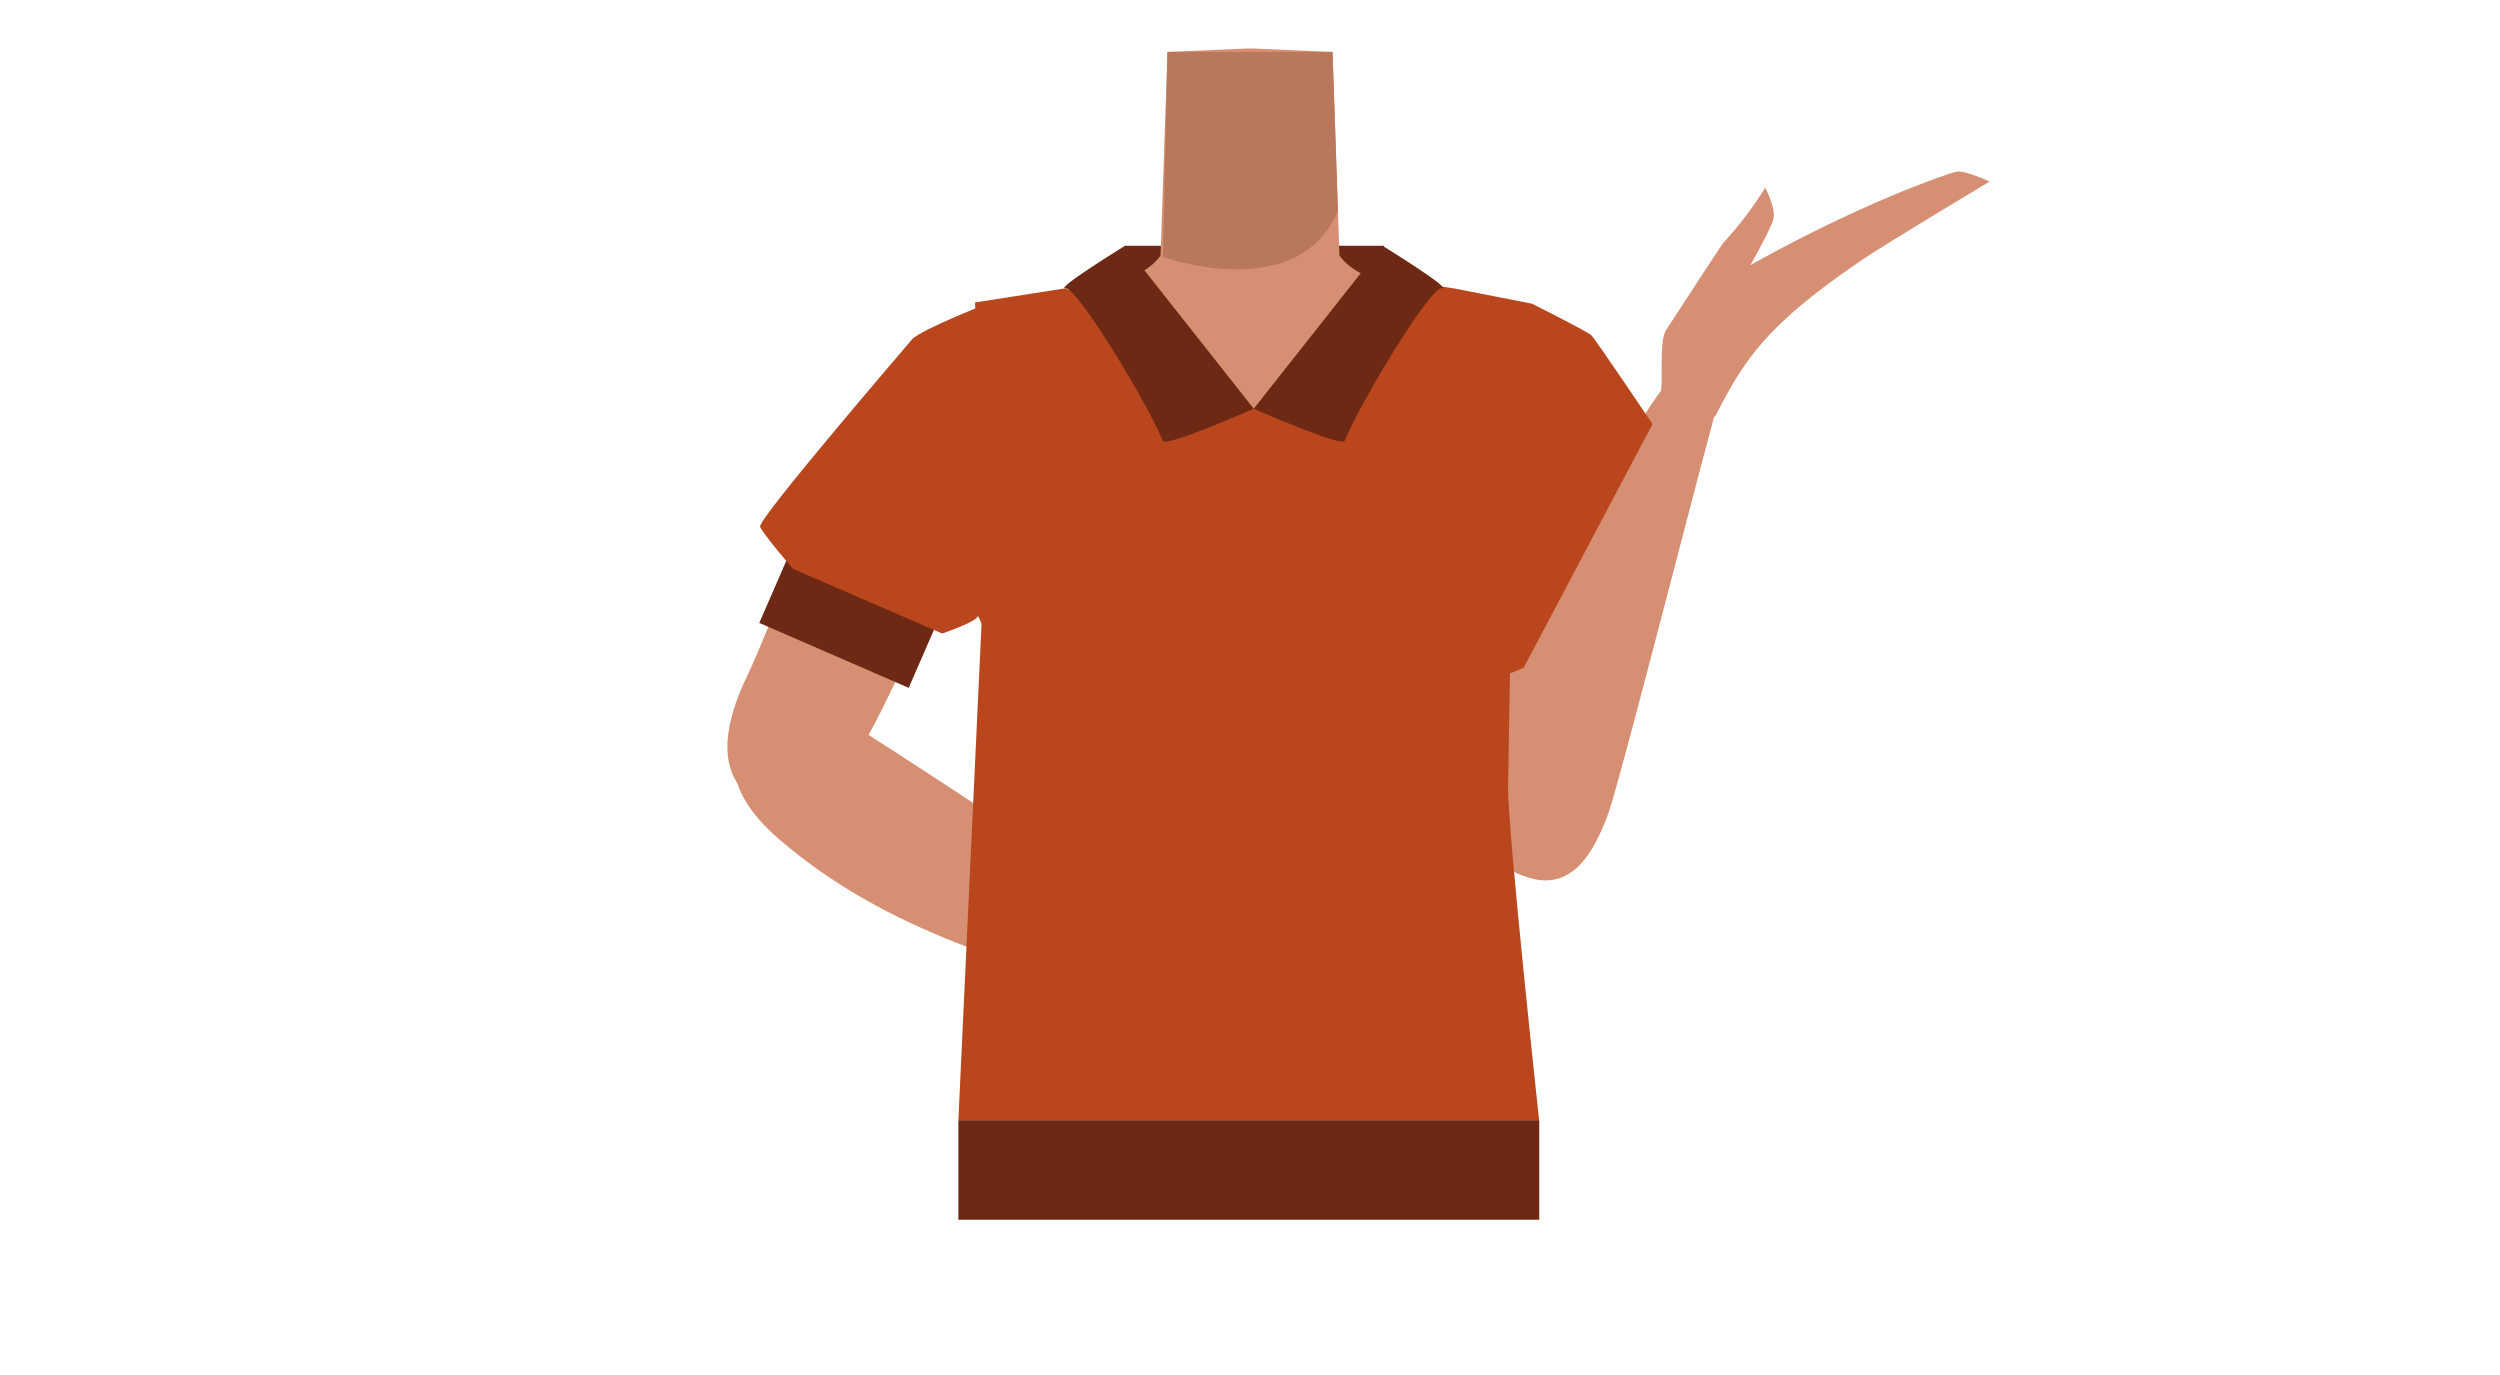
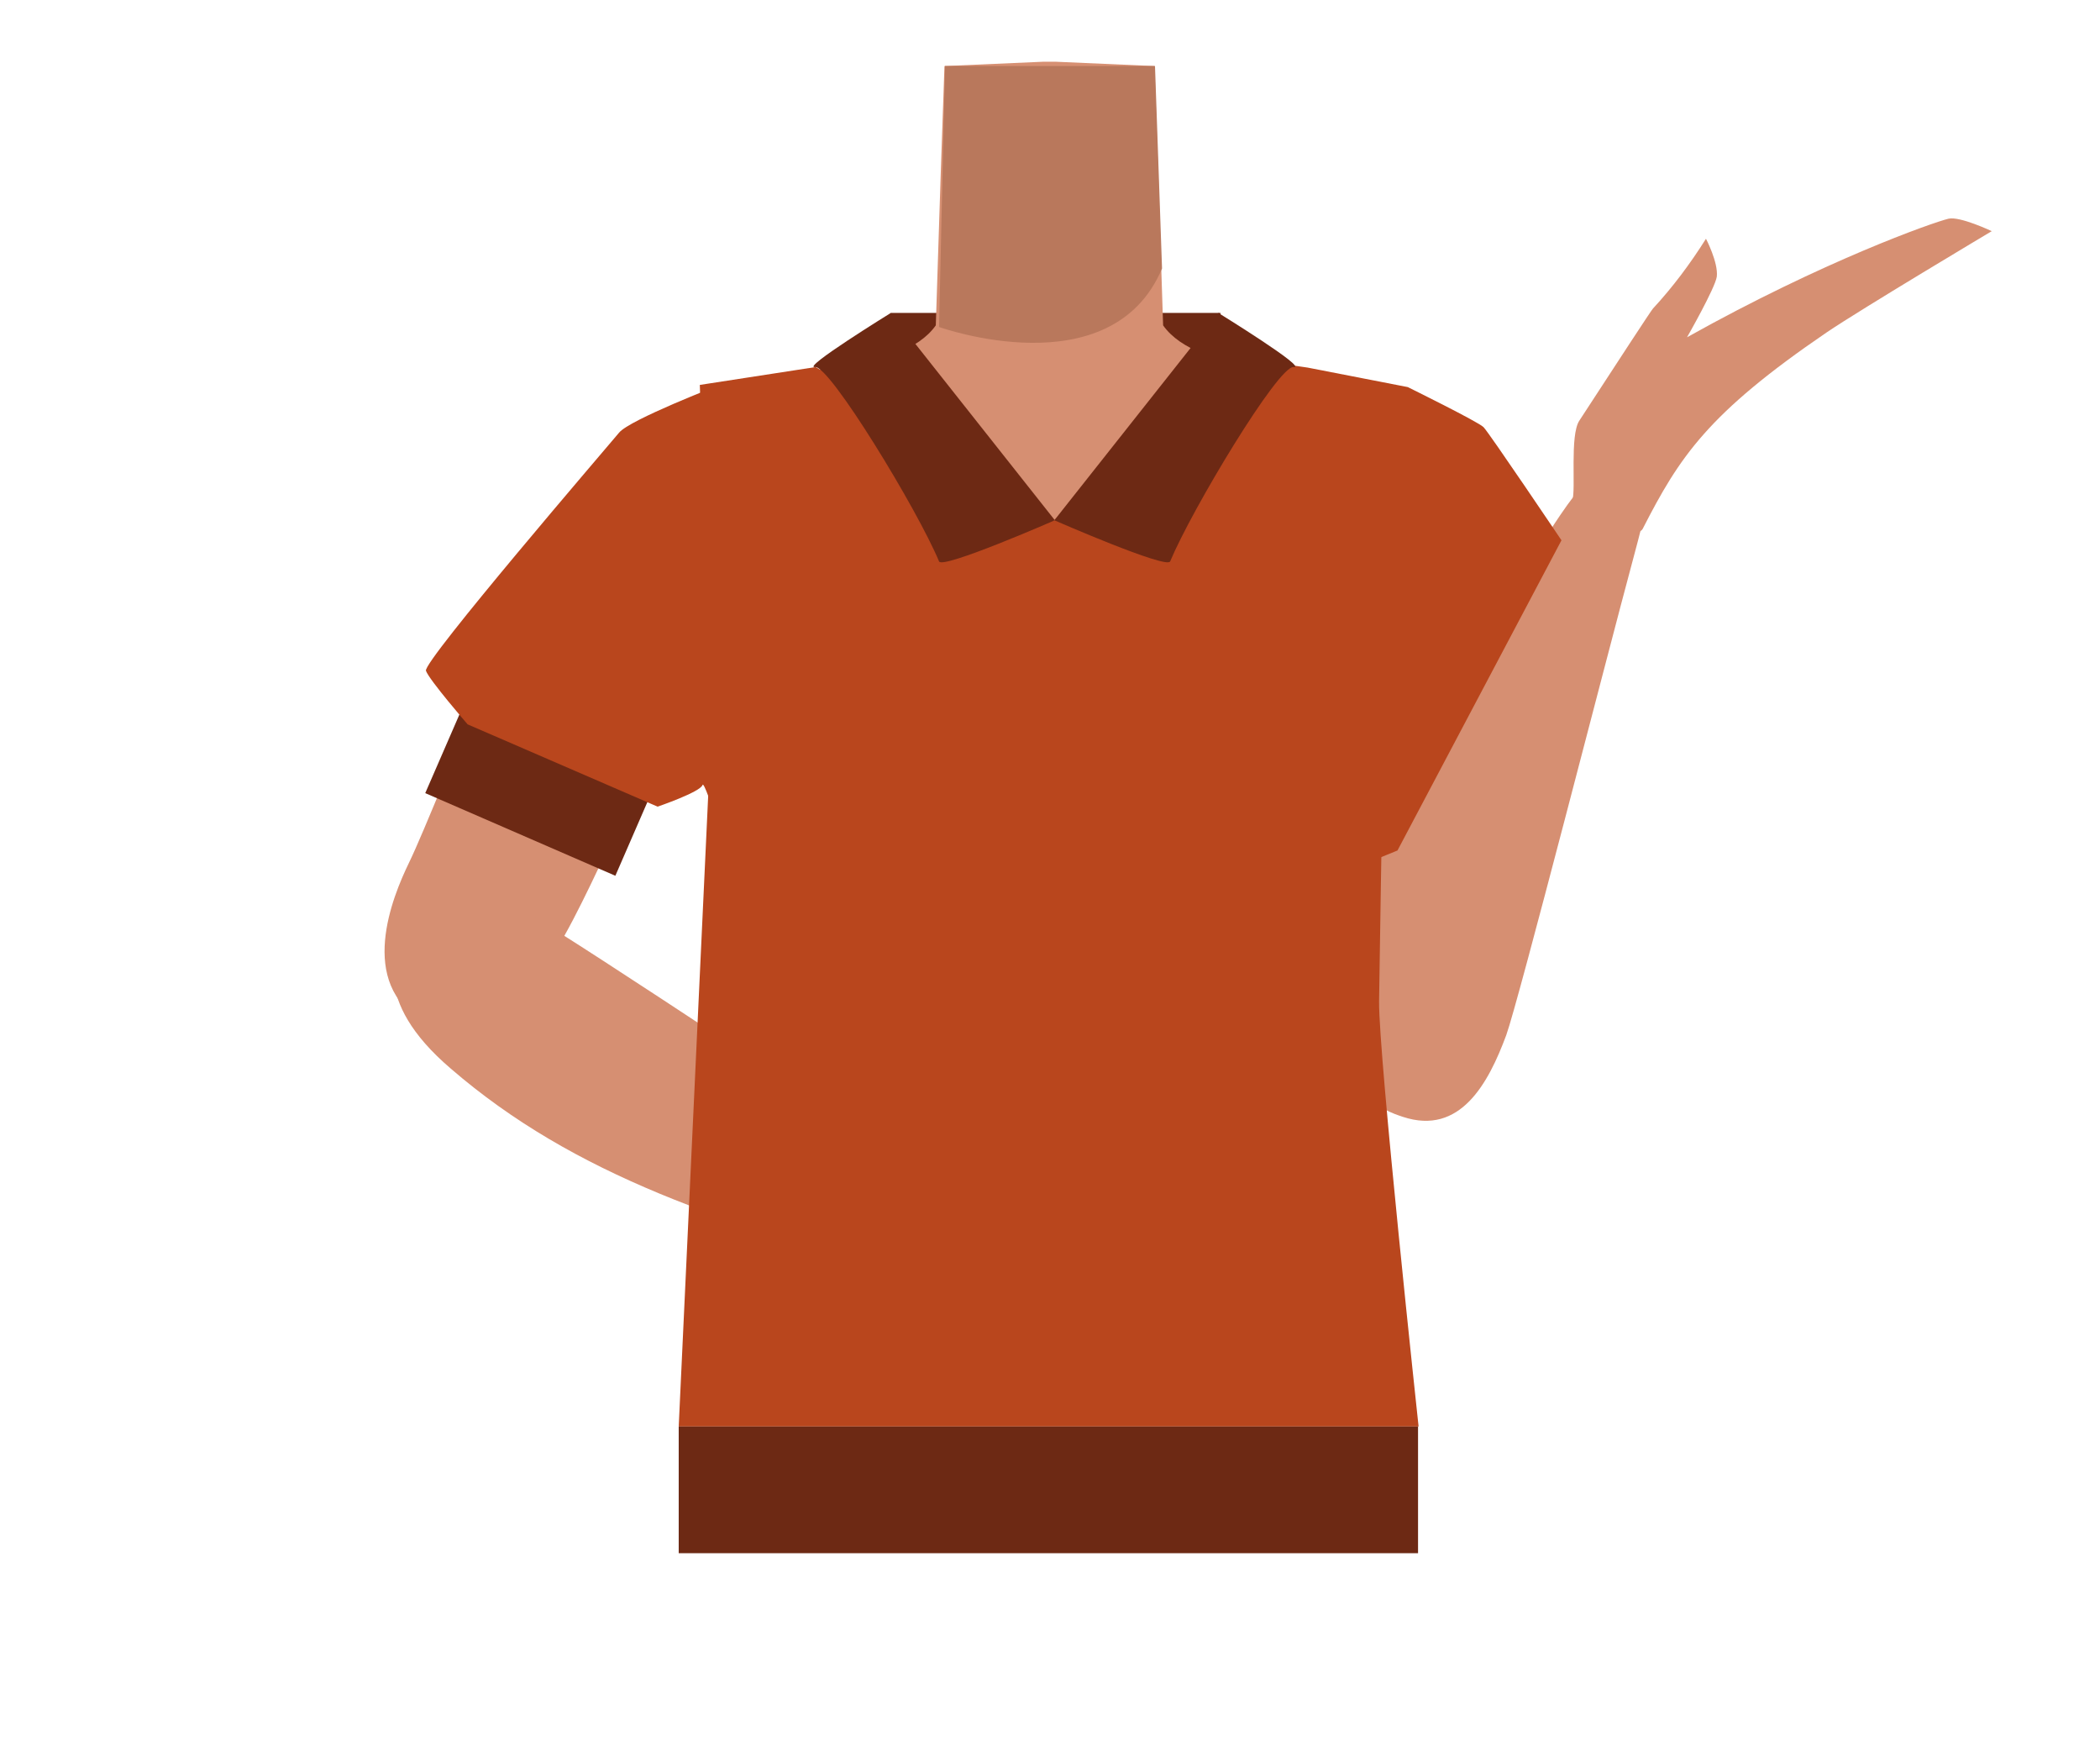
- <svg xmlns="http://www.w3.org/2000/svg" viewBox="0 0 588 323.34">
-   <defs>
-     <style>.cls-1{fill:#6d2914;}.cls-2{fill:#d68f72;}.cls-3{fill:#b9785c;}.cls-4{fill:#b9461d;}</style>
-   </defs>
-   <g id="Calque_9" data-name="Calque 9">
-     <rect class="cls-1" x="264.61" y="57.8" width="60.86" height="22.09" />
-     <path class="cls-2" d="M294,162.42c-5.48-3.57-8-.62-13.73,2.52-9.75,5.35-15.83,23.72-26.67,26.21-3.85.89-12.68-15.06-13.71-21.31-1.53-9.33,2.52-27.52-8.39-36.86-9.24-7.9-21.45-3.68-25.46-16.29-7-22,13.45-38.49,23.4-42.35,15.17-5.88,37.14-5.09,43.52-14.23l.94-27.7.69-20.19,18.32-.8h2.18l18.32.8.69,20.19.94,27.7c6.38,9.14,28.35,8.35,43.52,14.23C368.51,78.2,389,94.71,382,116.69c-4,12.61-16.22,8.39-25.46,16.29-10.91,9.34-6.86,27.53-8.39,36.86-1,6.25-9.86,22.2-13.71,21.31-10.84-2.49-16.92-20.86-26.67-26.21-5.74-3.14-8.25-6.09-13.73-2.52" />
-     <path class="cls-3" d="M273.51,60.43s31.77,11.4,41.17-10.81l-1.27-37.4H274.59Z" />
-     <path class="cls-2" d="M250.41,90.57c.21,19.82-12.47,25.35-19,32.42-10.29,11.21-20.73,39.49-28.47,52.19-3.64,6-14.53,18.69-24.52,13.59h0c-12.55-7.13-5.81-23.27-2.89-29.33,6-12.33,25.54-66,38.76-77.09,0,0,12.85-12,25-8,7.81,2.61,11,8,11.08,16.18Z" />
-     <path class="cls-2" d="M174.72,171.72c5.16-10.44,15.63-6.66,24.24-2.11,6.13,3.25,62.74,41,78.25,51.11,8.76,5.69,13.56,8.47,11,14.21-2.34,5.23-12.52,2.44-16.52,1.38C234,226.41,206,217,183.27,197.4,168.34,184.57,173,175.31,174.72,171.72Z" />
-     <path class="cls-2" d="M338,87.15c-8.39,17.95.86,28.24,3.84,37.35,4.73,14.47,2.54,44.54,4.32,59.3.85,7,5.51,23,16.7,22.51h0c14.38-1.29,14.92-18.77,14.77-25.5-.31-13.68,4.05-70.61-3.38-86.22,0,0-6.72-16.27-19.47-17.59-8.19-.86-13.33,2.75-16.78,10.15Z" />
-     <path class="cls-2" d="M359.25,206.33c10.64,3.52,15.78-6.16,19.06-15.1,2.34-6.37,18.73-70.45,23.41-87.81,2.64-9.81,4.31-15-1.35-17.07-5.16-1.93-10.74,6.89-13,10.33-20.93,32.34-35.11,57.81-38.83,86.5C346.13,202,355.6,205.12,359.25,206.33Z" />
-     <path class="cls-2" d="M405.41,57a81.8,81.8,0,0,0,9.77-12.87s2.3,4.38,2,7c-.28,2.13-5.49,11.22-5.49,11.22h0C436.91,48.22,457.06,41.14,460,40.41c2.09-.51,7.95,2.31,7.95,2.31S444,57,437.55,61.39c-21.95,15-27.23,23-34,36.29-1.19,2.33-15.07-.19-13-5.29.73-1.78-.46-12,1.29-14.73C398.85,66.84,405.14,57.29,405.41,57Z" />
-     <path class="cls-4" d="M250.66,67.8c7.88,4.26,44.22,41.25,44.22,41.25L338.14,67.8l18.46,3.64S354.84,175.16,354.7,185,362,263.47,362,263.47H225.41L231.5,133l-2.17-61.86Z" />
-     <rect class="cls-1" x="180.29" y="138.32" width="38.32" height="16.51" transform="translate(74.95 -67.35) rotate(23.49)" />
-     <path class="cls-4" d="M233,71.12s-16.57,6.41-18.55,8.77-36.33,42.31-35.67,44,7.69,9.88,7.69,9.88L221.6,149s7.94-2.69,8.32-4,6.11,17.51,6.14,18.5,116.43-4,116.43-4l5.88-2.45,30.3-57.3s-13.39-19.93-14.38-20.88-14-7.45-14-7.45L341.81,67.8s-15.13-2.2-15.09-2.18-31.84,30.51-31.84,30.51-30.28-31.9-30.41-30.51-10.14,2.18-10.14,2.18Z" />
-     <path class="cls-1" d="M273.51,103.7c.64,1.54,21.37-7.57,21.37-7.57L264.61,57.8s-16.68,10.28-14,10S269.54,94.13,273.51,103.7Z" />
-     <path class="cls-1" d="M316.25,103.7c-.64,1.54-21.37-7.57-21.37-7.57L325.15,57.8s16.68,10.28,13.94,10S320.22,94.13,316.25,103.7Z" />
+ <svg xmlns="http://www.w3.org/2000/svg" version="1.1" id="Calque_1" x="0px" y="0px" viewBox="0 0 388 323.3" style="enable-background:new 0 0 388 323.3;" xml:space="preserve">
+   <style type="text/css">
+ 	.st0{fill:#6D2914;}
+ 	.st1{fill:#D68F72;}
+ 	.st2{fill:#B9785C;}
+ 	.st3{fill:#B9461D;}
+ </style>
+   <g id="Calque_9">
+     <rect x="164.6" y="57.8" class="st0" width="60.9" height="22.1" />
+     <path class="st1" d="M194,162.4c-5.5-3.6-8-0.6-13.7,2.5c-9.8,5.4-15.8,23.7-26.7,26.2c-3.9,0.9-12.7-15.1-13.7-21.3   c-1.5-9.3,2.5-27.5-8.4-36.9c-9.2-7.9-21.4-3.7-25.5-16.3c-7-22,13.4-38.5,23.4-42.3c15.2-5.9,37.1-5.1,43.5-14.2l0.9-27.7   l0.7-20.2l18.3-0.8h2.2l18.3,0.8l0.7,20.2l0.9,27.7c6.4,9.1,28.4,8.4,43.5,14.2c10,3.9,30.4,20.4,23.4,42.4   c-4,12.6-16.2,8.4-25.5,16.3c-10.9,9.3-6.9,27.5-8.4,36.9c-1,6.2-9.9,22.2-13.7,21.3c-10.8-2.5-16.9-20.9-26.7-26.2   C202,161.8,199.5,158.9,194,162.4" />
+     <path class="st2" d="M173.5,60.4c0,0,31.8,11.4,41.2-10.8l-1.3-37.4h-38.8L173.5,60.4z" />
+     <path class="st1" d="M150.4,90.6c0.2,19.8-12.5,25.3-19,32.4c-10.3,11.2-20.7,39.5-28.5,52.2c-3.6,6-14.5,18.7-24.5,13.6l0,0   c-12.6-7.1-5.8-23.3-2.9-29.3c6-12.3,25.5-66,38.8-77.1c0,0,12.9-12,25-8C147.1,77,150.3,82.3,150.4,90.6L150.4,90.6z" />
+     <path class="st1" d="M74.7,171.7c5.2-10.4,15.6-6.7,24.2-2.1c6.1,3.2,62.7,41,78.3,51.1c8.8,5.7,13.6,8.5,11,14.2   c-2.3,5.2-12.5,2.4-16.5,1.4C134,226.4,106,217,83.3,197.4C68.3,184.6,73,175.3,74.7,171.7z" />
+     <path class="st1" d="M238,87.2c-8.4,18,0.9,28.2,3.8,37.3c4.7,14.5,2.5,44.5,4.3,59.3c0.9,7,5.5,23,16.7,22.5l0,0   c14.4-1.3,14.9-18.8,14.8-25.5c-0.3-13.7,4-70.6-3.4-86.2c0,0-6.7-16.3-19.5-17.6C246.6,76.1,241.5,79.8,238,87.2z" />
+     <path class="st1" d="M259.2,206.3c10.6,3.5,15.8-6.2,19.1-15.1c2.3-6.4,18.7-70.4,23.4-87.8c2.6-9.8,4.3-15-1.4-17.1   c-5.2-1.9-10.7,6.9-13,10.3c-20.9,32.3-35.1,57.8-38.8,86.5C246.1,202,255.6,205.1,259.2,206.3z" />
+     <path class="st1" d="M305.4,57c3.7-4,6.9-8.3,9.8-12.9c0,0,2.3,4.4,2,7c-0.3,2.1-5.5,11.2-5.5,11.2l0,0   c25.2-14.1,45.4-21.2,48.3-21.9c2.1-0.5,8,2.3,8,2.3S344,57,337.5,61.4c-22,15-27.2,23-34,36.3c-1.2,2.3-15.1-0.2-13-5.3   c0.7-1.8-0.5-12,1.3-14.7C298.9,66.8,305.1,57.3,305.4,57z" />
+     <path class="st3" d="M150.7,67.8c7.9,4.3,44.2,41.2,44.2,41.2l43.3-41.2l18.5,3.6c0,0-1.8,103.7-1.9,113.6s7.3,78.5,7.3,78.5H125.4   l6.1-130.5l-2.2-61.9L150.7,67.8z" />
+     <rect x="91.2" y="127.4" transform="matrix(0.3986 -0.9171 0.9171 0.3986 -74.6207 179.3599)" class="st0" width="16.5" height="38.3" />
+     <path class="st3" d="M133,71.1c0,0-16.6,6.4-18.6,8.8s-36.3,42.3-35.7,44s7.7,9.9,7.7,9.9l35.1,15.2c0,0,7.9-2.7,8.3-4   s6.1,17.5,6.1,18.5s116.4-4,116.4-4l5.9-2.4l30.3-57.3c0,0-13.4-19.9-14.4-20.9s-14-7.4-14-7.4l-18.5-3.6c0,0-15.1-2.2-15.1-2.2   s-31.8,30.5-31.8,30.5s-30.3-31.9-30.4-30.5s-10.1,2.2-10.1,2.2L133,71.1z" />
+     <path class="st0" d="M173.5,103.7c0.6,1.5,21.4-7.6,21.4-7.6l-30.3-38.3c0,0-16.7,10.3-14,10S169.5,94.1,173.5,103.7z" />
+     <path class="st0" d="M216.2,103.7c-0.6,1.5-21.4-7.6-21.4-7.6l30.3-38.3c0,0,16.7,10.3,13.9,10S220.2,94.1,216.2,103.7z" />
  </g>
-   <g id="Calque_10" data-name="Calque 10">
-     <rect class="cls-1" x="225.41" y="263.47" width="136.62" height="23.41" />
+   <g id="Calque_10">
+     <rect x="125.4" y="263.5" class="st0" width="136.6" height="23.4" />
  </g>
</svg>
